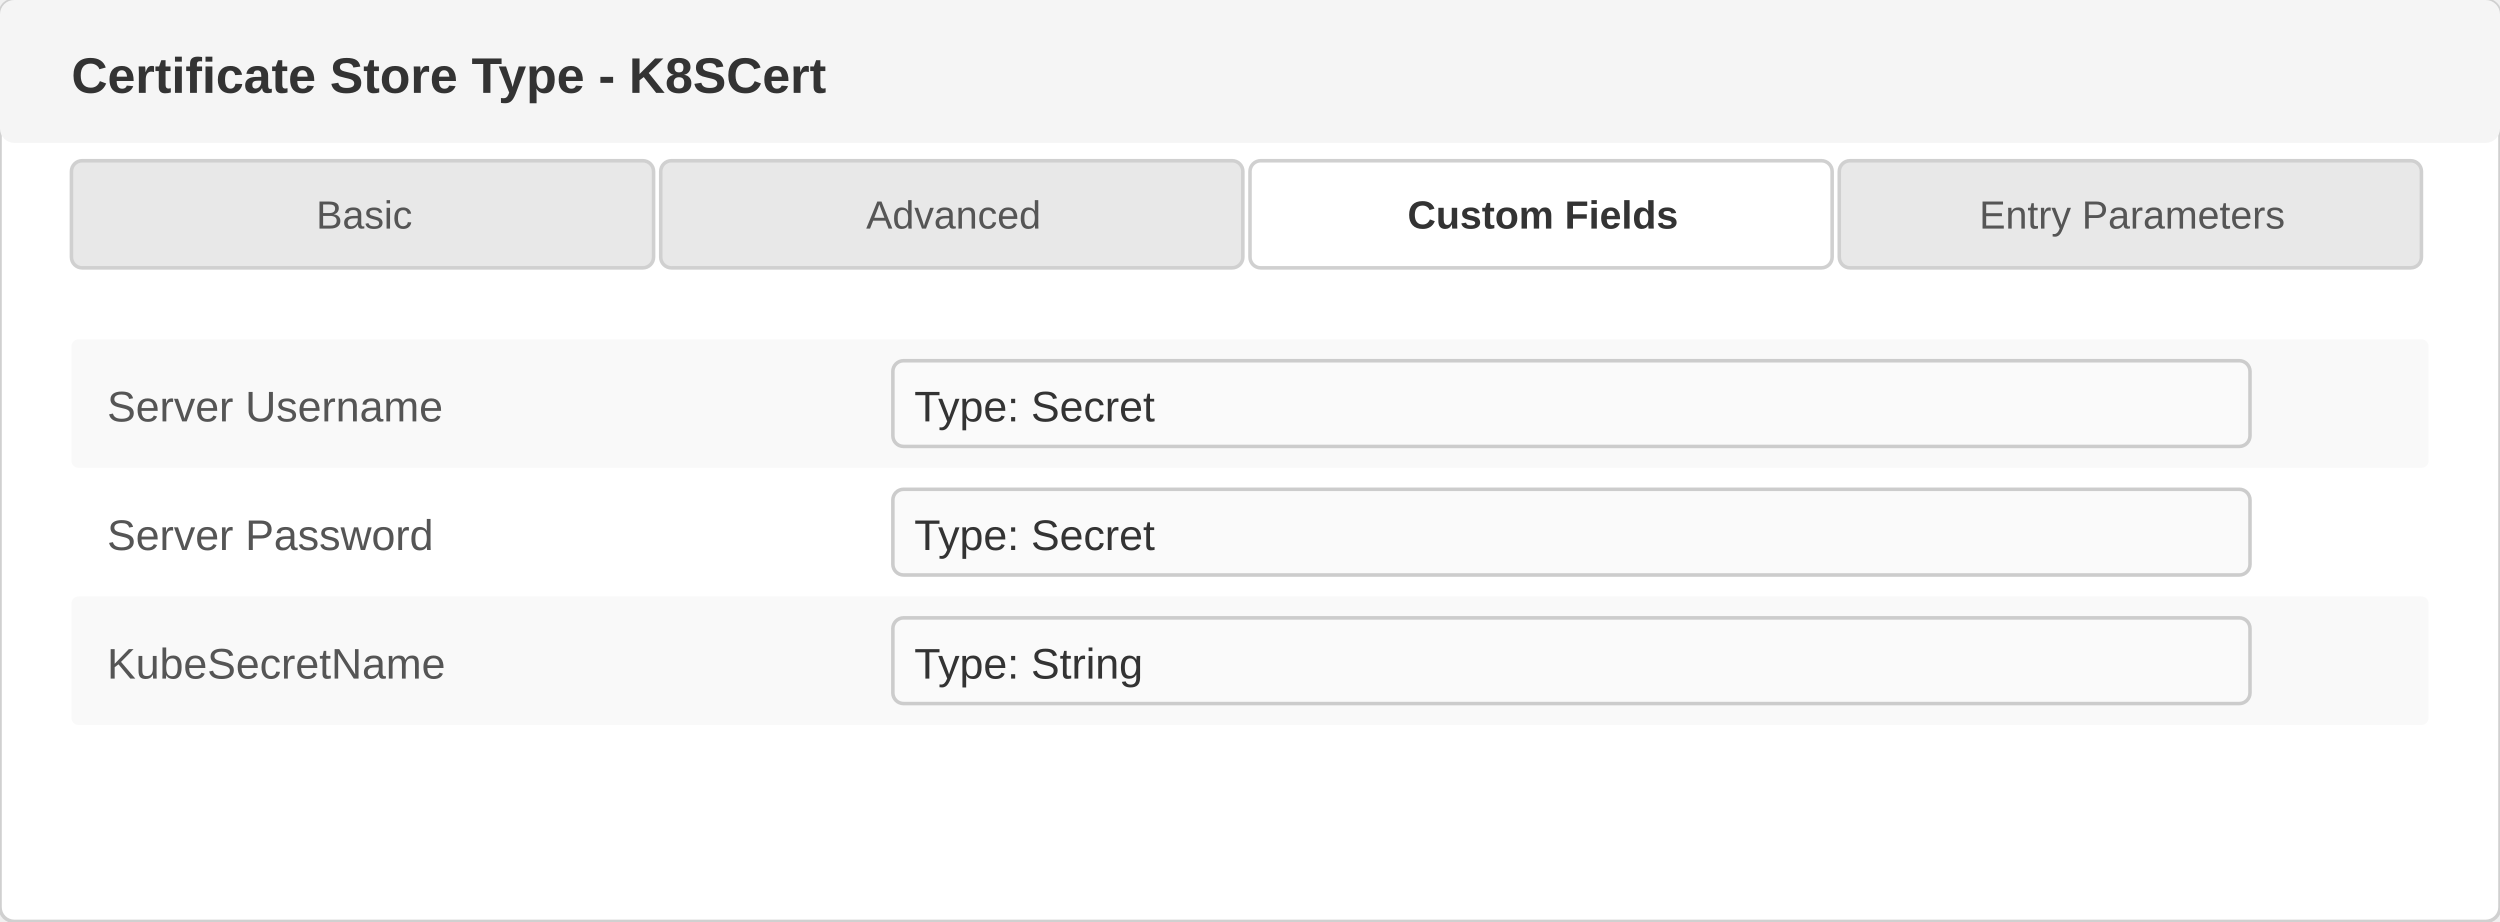
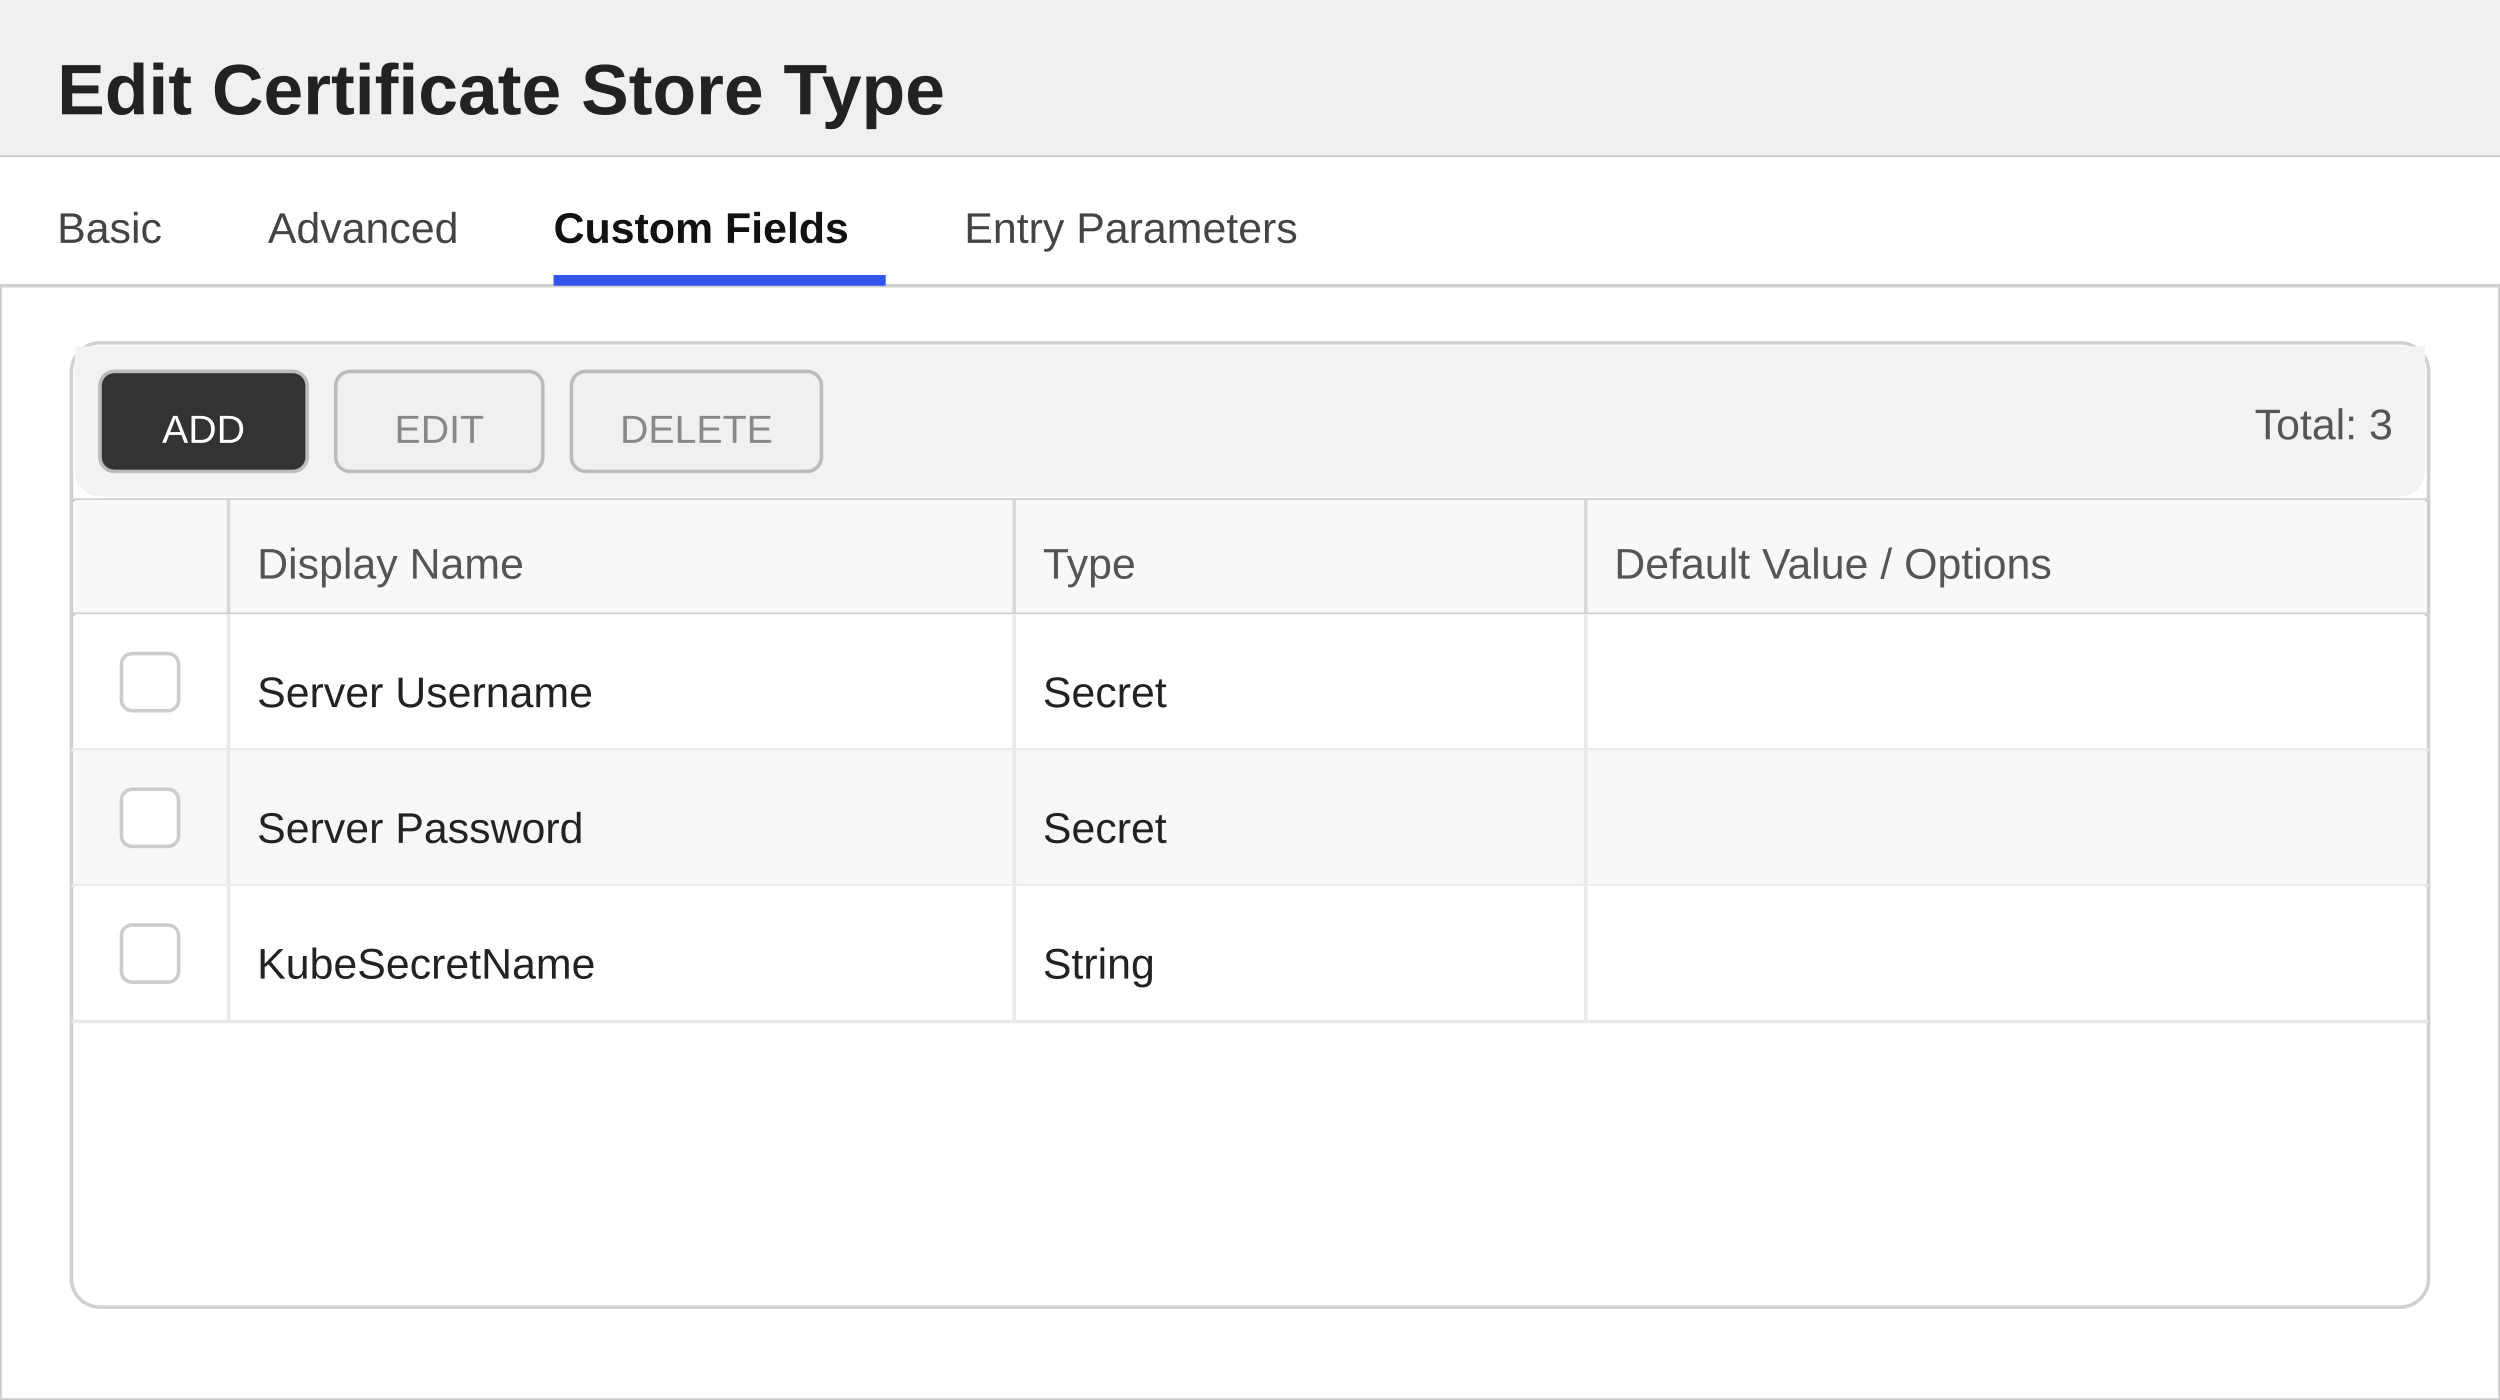
- <svg xmlns="http://www.w3.org/2000/svg" width="700" height="258" viewBox="0 0 700 258">
+ <svg xmlns="http://www.w3.org/2000/svg" width="700" height="392" viewBox="0 0 700 392">
  <defs>
    <style>
-                         text { font-family: 'Segoe UI', Arial, sans-serif; }
-                         .title { font-size: 14px; font-weight: 600; fill: #333; }
-                         .label { font-size: 12px; fill: #555; }
-                         .value { font-size: 12px; fill: #333; }
-                         .tab-text { font-size: 11px; fill: #555; }
-                         .tab-active { font-size: 11px; fill: #333; font-weight: 600; }
-                     </style>
+         text { font-family: 'Segoe UI', Arial, sans-serif; }
+         .title { font-size: 20px; font-weight: 600; fill: #222222; }
+         .section-header { font-size: 13px; font-weight: 600; fill: #333333; }
+         .label { font-size: 12px; fill: #555555; }
+         .value { font-size: 12px; fill: #222222; }
+         .tab-text { font-size: 12px; fill: #444444; }
+         .tab-active { font-size: 12px; fill: #111111; font-weight: 600; }
+     </style>
  </defs>
-   <rect x="0" y="0" width="700" height="258" fill="#ffffff" stroke="#d0d0d0" rx="4" />
-   <rect x="0" y="0" width="700" height="40" fill="#f5f5f5" rx="4" />
-   <text x="20" y="26" class="title">Certificate Store Type - K8SCert</text>
+   <rect x="0" y="0" width="700" height="392" fill="#ffffff" stroke="#cccccc" stroke-width="1" />
+   <rect x="0" y="0" width="700" height="44" fill="#f0f0f0" />
+   <line x1="0" y1="44" x2="700" y2="44" stroke="#cccccc" stroke-width="1" />
+   <text x="16" y="32" class="title">Edit Certificate Store Type</text>
  <g>
-     <rect x="20" y="45" width="163" height="30" fill="#e8e8e8" stroke="#d0d0d0" rx="3" />
-     <text x="102" y="64" text-anchor="middle" class="tab-text">Basic</text>
-     <rect x="185" y="45" width="163" height="30" fill="#e8e8e8" stroke="#d0d0d0" rx="3" />
-     <text x="267" y="64" text-anchor="middle" class="tab-text">Advanced</text>
-     <rect x="350" y="45" width="163" height="30" fill="#ffffff" stroke="#d0d0d0" rx="3" />
-     <text x="432" y="64" text-anchor="middle" class="tab-active">Custom Fields</text>
-     <rect x="515" y="45" width="163" height="30" fill="#e8e8e8" stroke="#d0d0d0" rx="3" />
-     <text x="597" y="64" text-anchor="middle" class="tab-text">Entry Parameters</text>
+     <rect x="0" y="44" width="700" height="36" fill="#ffffff" />
+     <line x1="0" y1="80" x2="700" y2="80" stroke="#d0d0d0" stroke-width="1" />
+     <text x="16" y="68" class="tab-text">Basic</text>
+     <text x="75" y="68" class="tab-text">Advanced</text>
+     <text x="155" y="68" class="tab-active">Custom Fields</text>
+     <rect x="155" y="77" width="93" height="3" fill="#3355ee" />
+     <text x="270" y="68" class="tab-text">Entry Parameters</text>
  </g>
-   <g>
-     <rect x="20" y="95" width="660" height="36" fill="#f9f9f9" rx="2" />
-     <text x="30" y="118" class="label">Server Username</text>
-     <rect x="250" y="101" width="380" height="24" fill="#fafafa" stroke="#cccccc" rx="3" />
-     <text x="256" y="118" class="value">Type: Secret</text>
-     <text x="30" y="154" class="label">Server Password</text>
-     <rect x="250" y="137" width="380" height="24" fill="#fafafa" stroke="#cccccc" rx="3" />
-     <text x="256" y="154" class="value">Type: Secret</text>
-     <rect x="20" y="167" width="660" height="36" fill="#f9f9f9" rx="2" />
-     <text x="30" y="190" class="label">KubeSecretName</text>
-     <rect x="250" y="173" width="380" height="24" fill="#fafafa" stroke="#cccccc" rx="3" />
-     <text x="256" y="190" class="value">Type: String</text>
-   </g>
+   <rect x="20" y="96" width="660" height="270" fill="#ffffff" stroke="#d0d0d0" rx="8" />
+   <rect x="21" y="97" width="658" height="8" fill="#f2f2f2" />
+   <rect x="21" y="97" width="658" height="42" fill="#f2f2f2" rx="7" />
+   <rect x="28" y="104" width="58" height="28" fill="#333333" stroke="#bbbbbb" rx="4" />
+   <text x="57" y="124" text-anchor="middle" fill="#ffffff" font-size="11" font-family="'Segoe UI', Arial, sans-serif">ADD</text>
+   <rect x="94" y="104" width="58" height="28" fill="#f0f0f0" stroke="#bbbbbb" rx="4" />
+   <text x="123" y="124" text-anchor="middle" fill="#888888" font-size="11" font-family="'Segoe UI', Arial, sans-serif">EDIT</text>
+   <rect x="160" y="104" width="70" height="28" fill="#f0f0f0" stroke="#bbbbbb" rx="4" />
+   <text x="195" y="124" text-anchor="middle" fill="#888888" font-size="11" font-family="'Segoe UI', Arial, sans-serif">DELETE</text>
+   <text x="670" y="123" text-anchor="end" class="label">Total: 3</text>
+   <line x1="20" y1="140" x2="680" y2="140" stroke="#d0d0d0" stroke-width="1" />
+   <rect x="21" y="140" width="658" height="32" fill="#f8f8f8" />
+   <text x="72" y="162" class="label">Display Name</text>
+   <text x="292" y="162" class="label">Type</text>
+   <text x="452" y="162" class="label">Default Value / Options</text>
+   <line x1="64" y1="140" x2="64" y2="172" stroke="#d8d8d8" stroke-width="1" />
+   <line x1="284" y1="140" x2="284" y2="172" stroke="#d8d8d8" stroke-width="1" />
+   <line x1="444" y1="140" x2="444" y2="172" stroke="#d8d8d8" stroke-width="1" />
+   <line x1="20" y1="172" x2="680" y2="172" stroke="#d0d0d0" stroke-width="1" />
+   <rect x="21" y="172" width="658" height="38" fill="#ffffff" />
+   <line x1="20" y1="210" x2="680" y2="210" stroke="#e8e8e8" stroke-width="1" />
+   <line x1="64" y1="172" x2="64" y2="210" stroke="#e8e8e8" stroke-width="1" />
+   <line x1="284" y1="172" x2="284" y2="210" stroke="#e8e8e8" stroke-width="1" />
+   <line x1="444" y1="172" x2="444" y2="210" stroke="#e8e8e8" stroke-width="1" />
+   <rect x="34" y="183" width="16" height="16" fill="#ffffff" stroke="#cccccc" rx="3" />
+   <text x="72" y="198" class="value">Server Username</text>
+   <text x="292" y="198" class="value">Secret</text>
+   <rect x="21" y="210" width="658" height="38" fill="#f7f7f7" />
+   <line x1="20" y1="248" x2="680" y2="248" stroke="#e8e8e8" stroke-width="1" />
+   <line x1="64" y1="210" x2="64" y2="248" stroke="#e8e8e8" stroke-width="1" />
+   <line x1="284" y1="210" x2="284" y2="248" stroke="#e8e8e8" stroke-width="1" />
+   <line x1="444" y1="210" x2="444" y2="248" stroke="#e8e8e8" stroke-width="1" />
+   <rect x="34" y="221" width="16" height="16" fill="#ffffff" stroke="#cccccc" rx="3" />
+   <text x="72" y="236" class="value">Server Password</text>
+   <text x="292" y="236" class="value">Secret</text>
+   <rect x="21" y="248" width="658" height="38" fill="#ffffff" />
+   <line x1="20" y1="286" x2="680" y2="286" stroke="#e8e8e8" stroke-width="1" />
+   <line x1="64" y1="248" x2="64" y2="286" stroke="#e8e8e8" stroke-width="1" />
+   <line x1="284" y1="248" x2="284" y2="286" stroke="#e8e8e8" stroke-width="1" />
+   <line x1="444" y1="248" x2="444" y2="286" stroke="#e8e8e8" stroke-width="1" />
+   <rect x="34" y="259" width="16" height="16" fill="#ffffff" stroke="#cccccc" rx="3" />
+   <text x="72" y="274" class="value">KubeSecretName</text>
+   <text x="292" y="274" class="value">String</text>
</svg>
